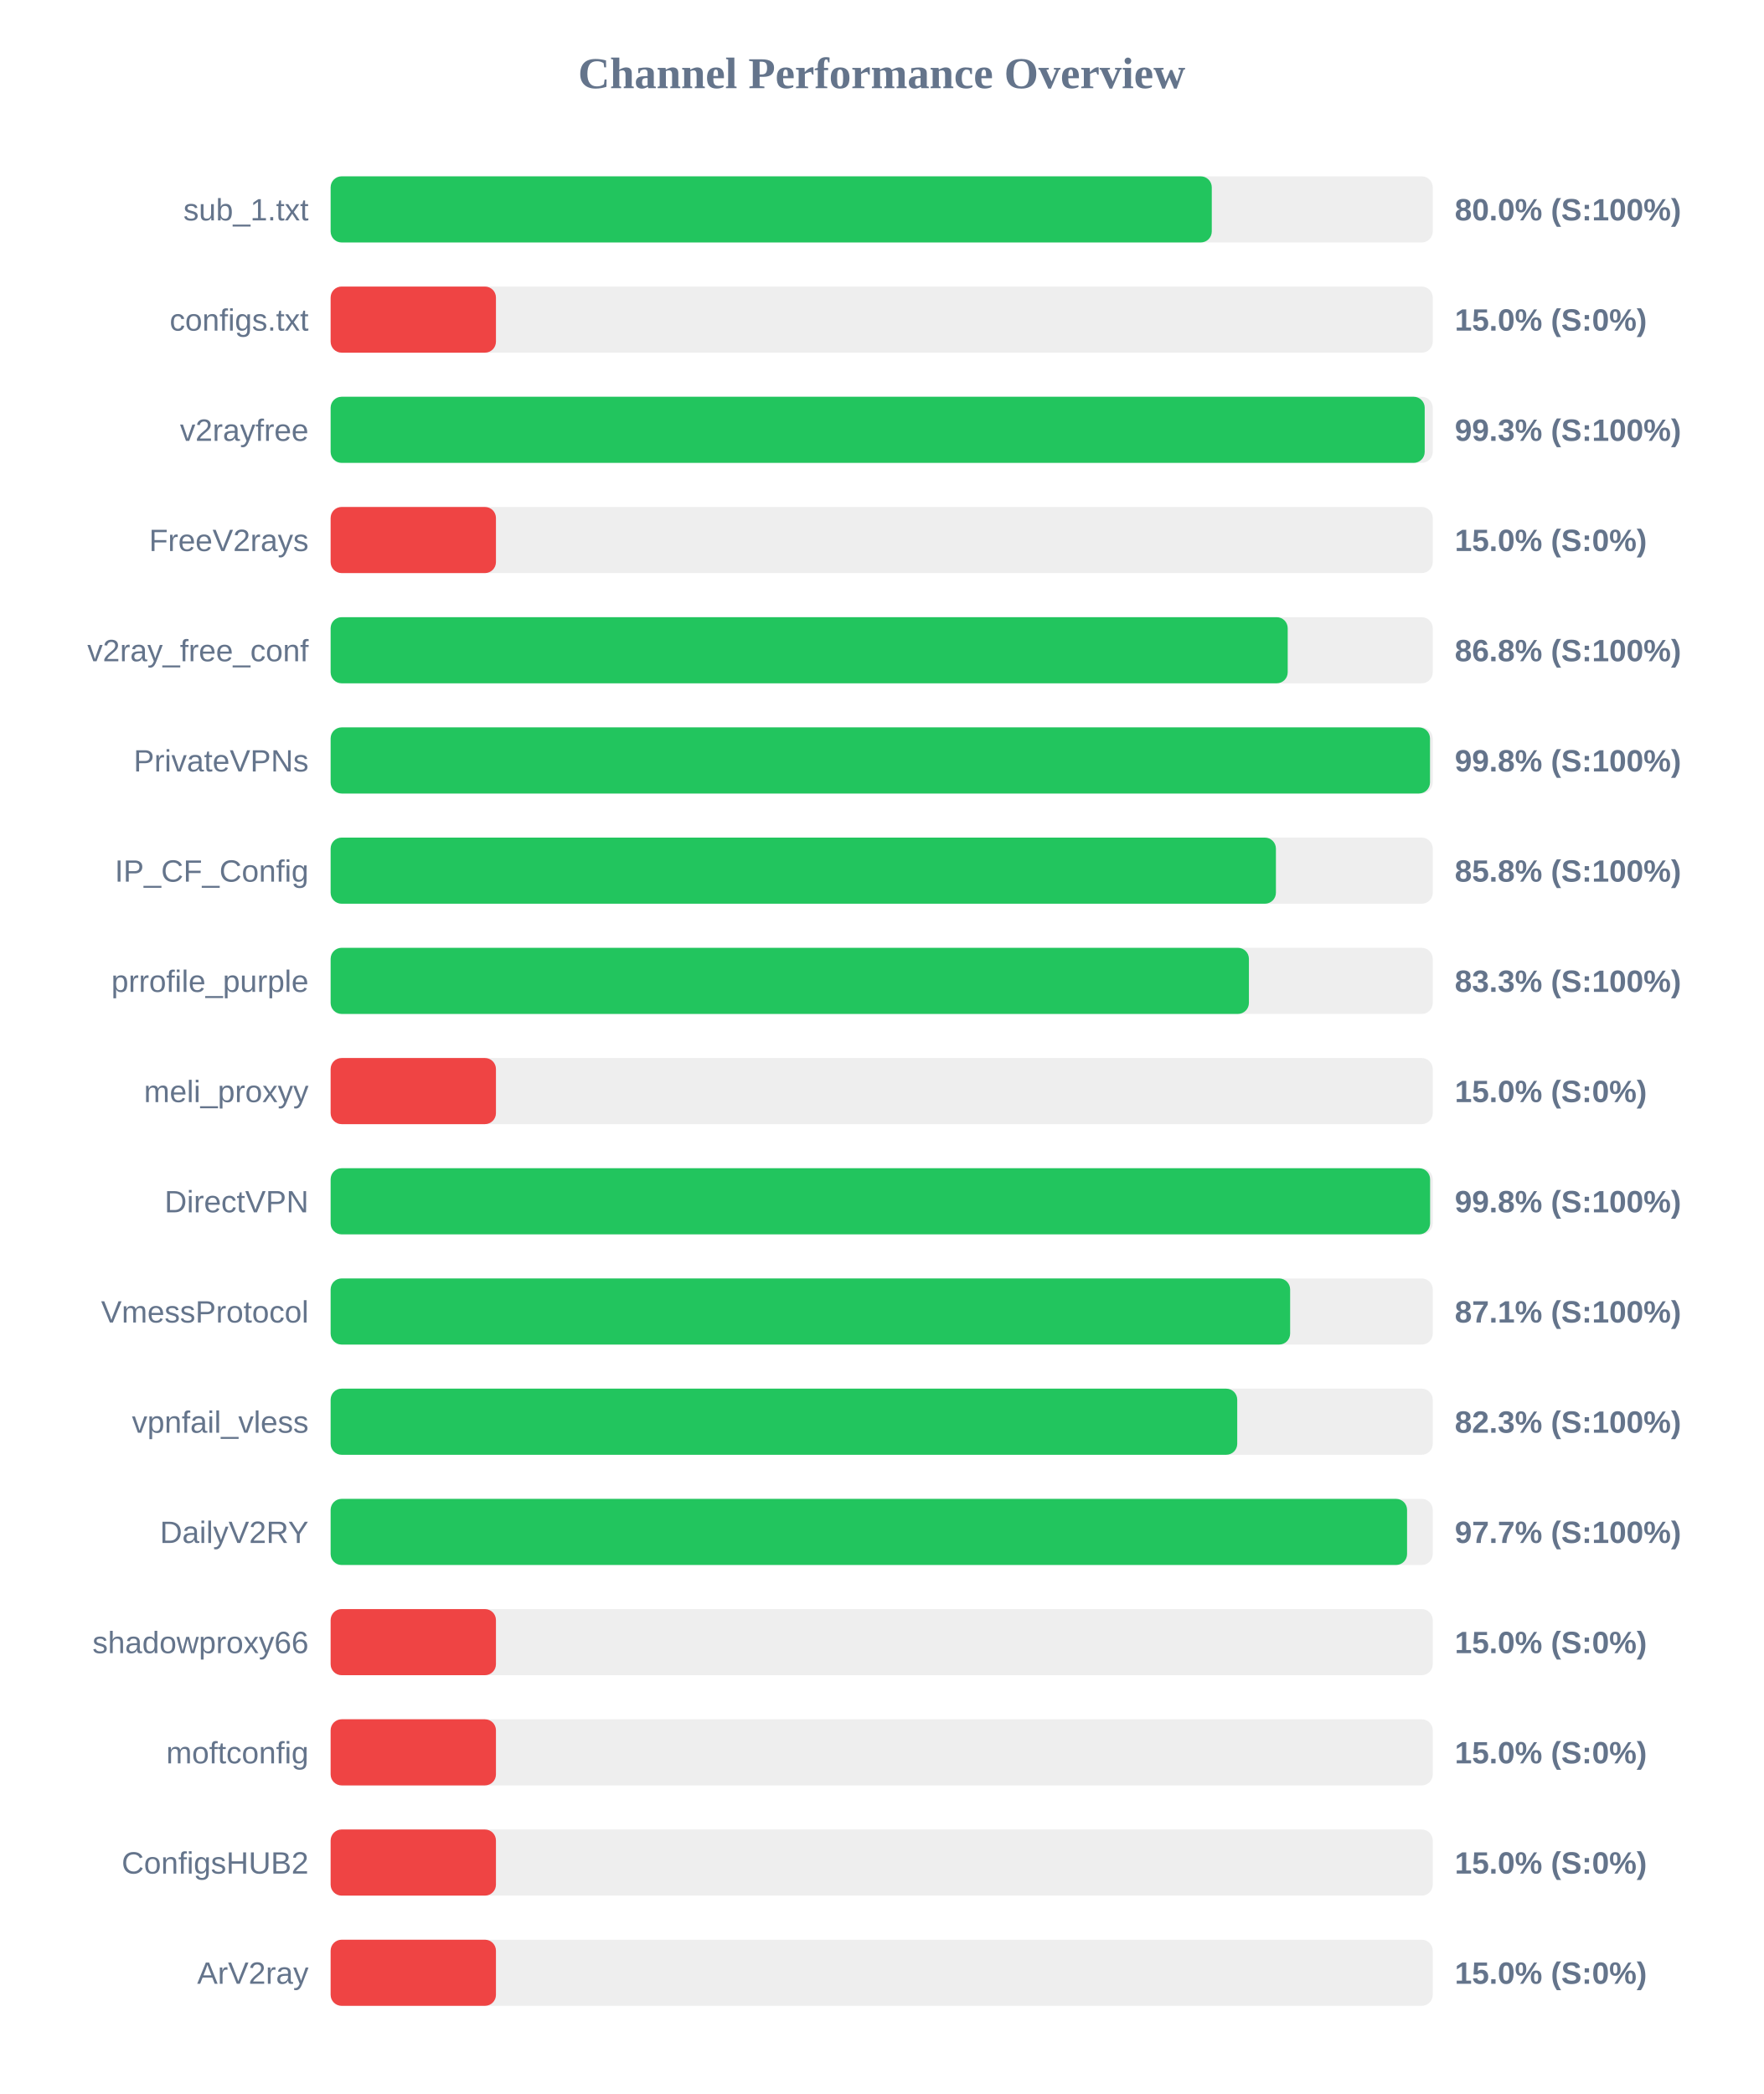
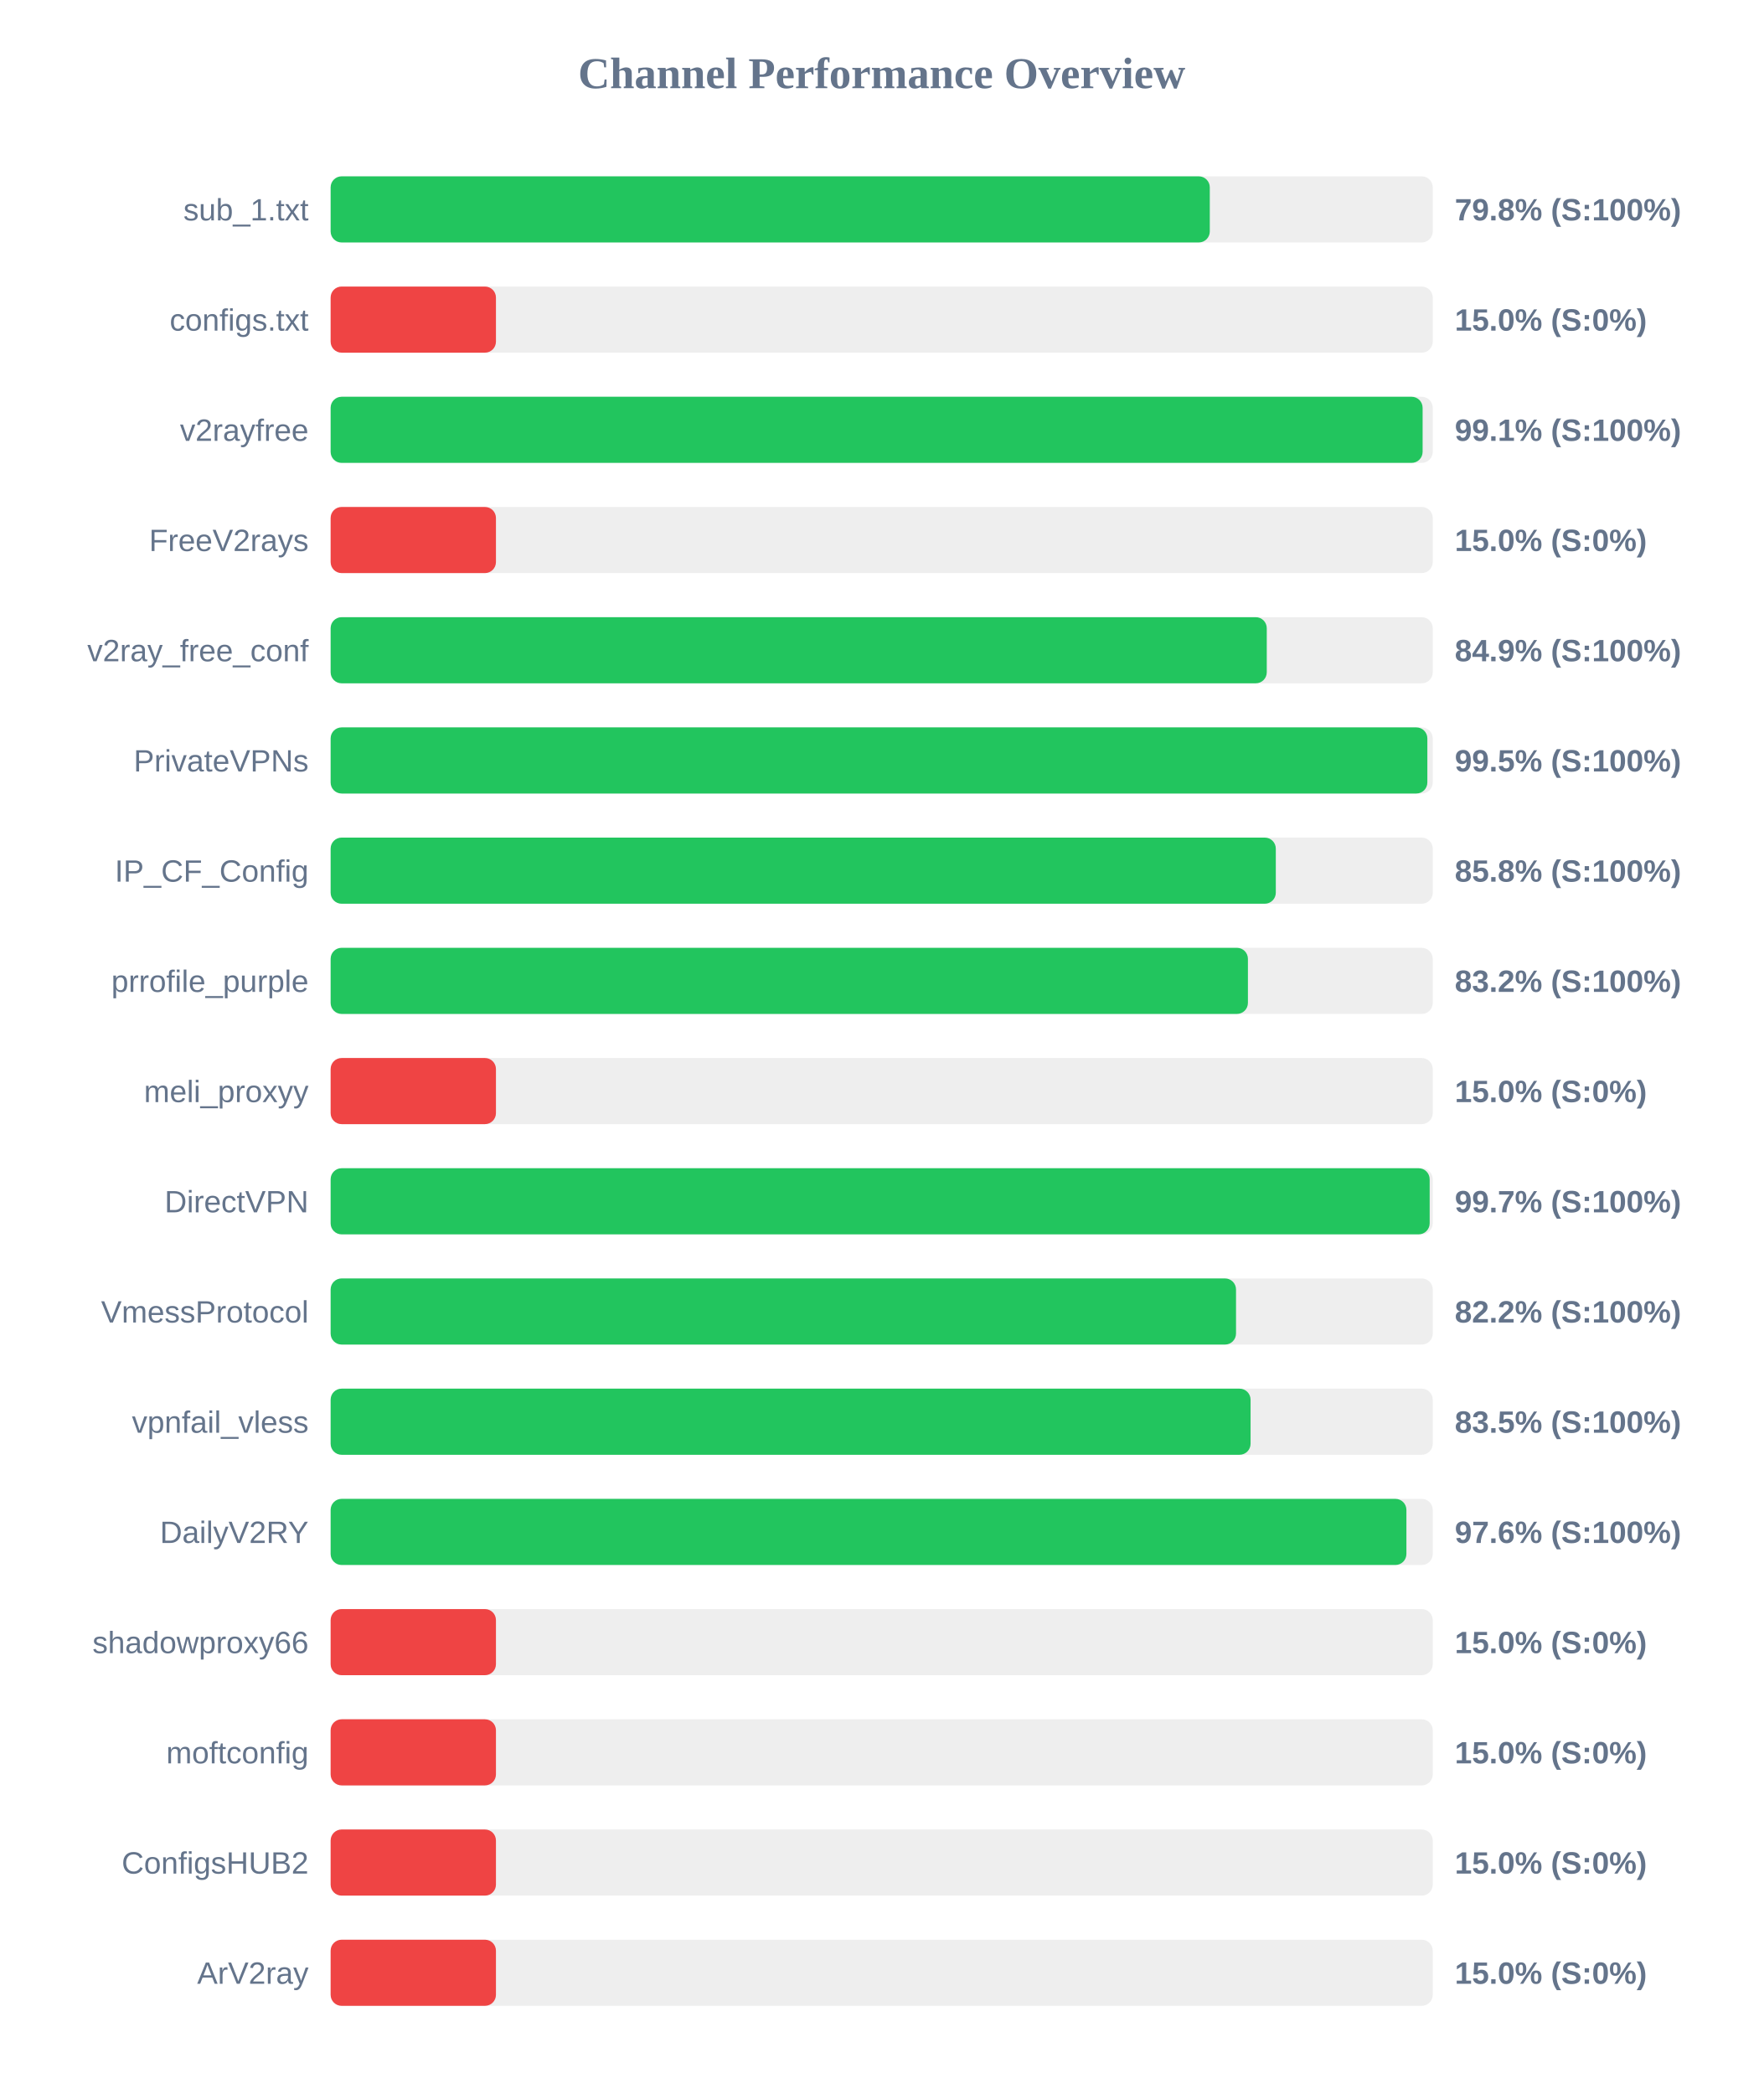
<svg xmlns="http://www.w3.org/2000/svg" width="800" height="950" version="1.1">
  <style>
        .row { font: 14px Arial; fill: #64748b; }
        .score { font: bold 14px Arial; fill: #64748b; }
    </style>
  <text x="400" y="40" text-anchor="middle" font-size="20px" font-weight="bold" fill="#64748b">Channel Performance Overview</text>
  <rect x="150" y="80" width="500" height="30" fill="#eee" rx="5" />
-   <rect x="150" y="80" width="399.75" height="30" fill="#22c55e" rx="5" />
+   <rect x="150" y="80" width="398.85" height="30" fill="#22c55e" rx="5" />
  <text x="140" y="100" text-anchor="end" class="row">sub_1.txt</text>
-   <text x="660" y="100" text-anchor="start" class="score">80.0% (S:100%)</text>
+   <text x="660" y="100" text-anchor="start" class="score">79.8% (S:100%)</text>
  <rect x="150" y="130" width="500" height="30" fill="#eee" rx="5" />
  <rect x="150" y="130" width="75.0" height="30" fill="#ef4444" rx="5" />
  <text x="140" y="150" text-anchor="end" class="row">configs.txt</text>
  <text x="660" y="150" text-anchor="start" class="score">15.0% (S:0%)</text>
  <rect x="150" y="180" width="500" height="30" fill="#eee" rx="5" />
-   <rect x="150" y="180" width="496.35" height="30" fill="#22c55e" rx="5" />
+   <rect x="150" y="180" width="495.4" height="30" fill="#22c55e" rx="5" />
  <text x="140" y="200" text-anchor="end" class="row">v2rayfree</text>
-   <text x="660" y="200" text-anchor="start" class="score">99.3% (S:100%)</text>
+   <text x="660" y="200" text-anchor="start" class="score">99.1% (S:100%)</text>
  <rect x="150" y="230" width="500" height="30" fill="#eee" rx="5" />
  <rect x="150" y="230" width="75.0" height="30" fill="#ef4444" rx="5" />
  <text x="140" y="250" text-anchor="end" class="row">FreeV2rays</text>
  <text x="660" y="250" text-anchor="start" class="score">15.0% (S:0%)</text>
  <rect x="150" y="280" width="500" height="30" fill="#eee" rx="5" />
-   <rect x="150" y="280" width="434.2" height="30" fill="#22c55e" rx="5" />
+   <rect x="150" y="280" width="424.7" height="30" fill="#22c55e" rx="5" />
  <text x="140" y="300" text-anchor="end" class="row">v2ray_free_conf</text>
-   <text x="660" y="300" text-anchor="start" class="score">86.8% (S:100%)</text>
+   <text x="660" y="300" text-anchor="start" class="score">84.9% (S:100%)</text>
  <rect x="150" y="330" width="500" height="30" fill="#eee" rx="5" />
-   <rect x="150" y="330" width="498.75" height="30" fill="#22c55e" rx="5" />
+   <rect x="150" y="330" width="497.55" height="30" fill="#22c55e" rx="5" />
  <text x="140" y="350" text-anchor="end" class="row">PrivateVPNs</text>
-   <text x="660" y="350" text-anchor="start" class="score">99.8% (S:100%)</text>
+   <text x="660" y="350" text-anchor="start" class="score">99.5% (S:100%)</text>
  <rect x="150" y="380" width="500" height="30" fill="#eee" rx="5" />
-   <rect x="150" y="380" width="428.85" height="30" fill="#22c55e" rx="5" />
+   <rect x="150" y="380" width="428.8" height="30" fill="#22c55e" rx="5" />
  <text x="140" y="400" text-anchor="end" class="row">IP_CF_Config</text>
  <text x="660" y="400" text-anchor="start" class="score">85.8% (S:100%)</text>
  <rect x="150" y="430" width="500" height="30" fill="#eee" rx="5" />
-   <rect x="150" y="430" width="416.6" height="30" fill="#22c55e" rx="5" />
+   <rect x="150" y="430" width="416.15" height="30" fill="#22c55e" rx="5" />
  <text x="140" y="450" text-anchor="end" class="row">prrofile_purple</text>
-   <text x="660" y="450" text-anchor="start" class="score">83.3% (S:100%)</text>
+   <text x="660" y="450" text-anchor="start" class="score">83.2% (S:100%)</text>
  <rect x="150" y="480" width="500" height="30" fill="#eee" rx="5" />
  <rect x="150" y="480" width="75.0" height="30" fill="#ef4444" rx="5" />
  <text x="140" y="500" text-anchor="end" class="row">meli_proxyy</text>
  <text x="660" y="500" text-anchor="start" class="score">15.0% (S:0%)</text>
  <rect x="150" y="530" width="500" height="30" fill="#eee" rx="5" />
-   <rect x="150" y="530" width="498.8" height="30" fill="#22c55e" rx="5" />
+   <rect x="150" y="530" width="498.6" height="30" fill="#22c55e" rx="5" />
  <text x="140" y="550" text-anchor="end" class="row">DirectVPN</text>
-   <text x="660" y="550" text-anchor="start" class="score">99.8% (S:100%)</text>
+   <text x="660" y="550" text-anchor="start" class="score">99.7% (S:100%)</text>
  <rect x="150" y="580" width="500" height="30" fill="#eee" rx="5" />
-   <rect x="150" y="580" width="435.3" height="30" fill="#22c55e" rx="5" />
+   <rect x="150" y="580" width="410.75" height="30" fill="#22c55e" rx="5" />
  <text x="140" y="600" text-anchor="end" class="row">VmessProtocol</text>
-   <text x="660" y="600" text-anchor="start" class="score">87.1% (S:100%)</text>
+   <text x="660" y="600" text-anchor="start" class="score">82.2% (S:100%)</text>
  <rect x="150" y="630" width="500" height="30" fill="#eee" rx="5" />
-   <rect x="150" y="630" width="411.3" height="30" fill="#22c55e" rx="5" />
+   <rect x="150" y="630" width="417.35" height="30" fill="#22c55e" rx="5" />
  <text x="140" y="650" text-anchor="end" class="row">vpnfail_vless</text>
-   <text x="660" y="650" text-anchor="start" class="score">82.3% (S:100%)</text>
+   <text x="660" y="650" text-anchor="start" class="score">83.5% (S:100%)</text>
  <rect x="150" y="680" width="500" height="30" fill="#eee" rx="5" />
-   <rect x="150" y="680" width="488.35" height="30" fill="#22c55e" rx="5" />
+   <rect x="150" y="680" width="488.05" height="30" fill="#22c55e" rx="5" />
  <text x="140" y="700" text-anchor="end" class="row">DailyV2RY</text>
-   <text x="660" y="700" text-anchor="start" class="score">97.7% (S:100%)</text>
+   <text x="660" y="700" text-anchor="start" class="score">97.6% (S:100%)</text>
  <rect x="150" y="730" width="500" height="30" fill="#eee" rx="5" />
  <rect x="150" y="730" width="75.0" height="30" fill="#ef4444" rx="5" />
  <text x="140" y="750" text-anchor="end" class="row">shadowproxy66</text>
  <text x="660" y="750" text-anchor="start" class="score">15.0% (S:0%)</text>
  <rect x="150" y="780" width="500" height="30" fill="#eee" rx="5" />
  <rect x="150" y="780" width="75.0" height="30" fill="#ef4444" rx="5" />
  <text x="140" y="800" text-anchor="end" class="row">moftconfig</text>
  <text x="660" y="800" text-anchor="start" class="score">15.0% (S:0%)</text>
  <rect x="150" y="830" width="500" height="30" fill="#eee" rx="5" />
  <rect x="150" y="830" width="75.0" height="30" fill="#ef4444" rx="5" />
  <text x="140" y="850" text-anchor="end" class="row">ConfigsHUB2</text>
  <text x="660" y="850" text-anchor="start" class="score">15.0% (S:0%)</text>
  <rect x="150" y="880" width="500" height="30" fill="#eee" rx="5" />
  <rect x="150" y="880" width="75.0" height="30" fill="#ef4444" rx="5" />
  <text x="140" y="900" text-anchor="end" class="row">ArV2ray</text>
  <text x="660" y="900" text-anchor="start" class="score">15.0% (S:0%)</text>
</svg>
